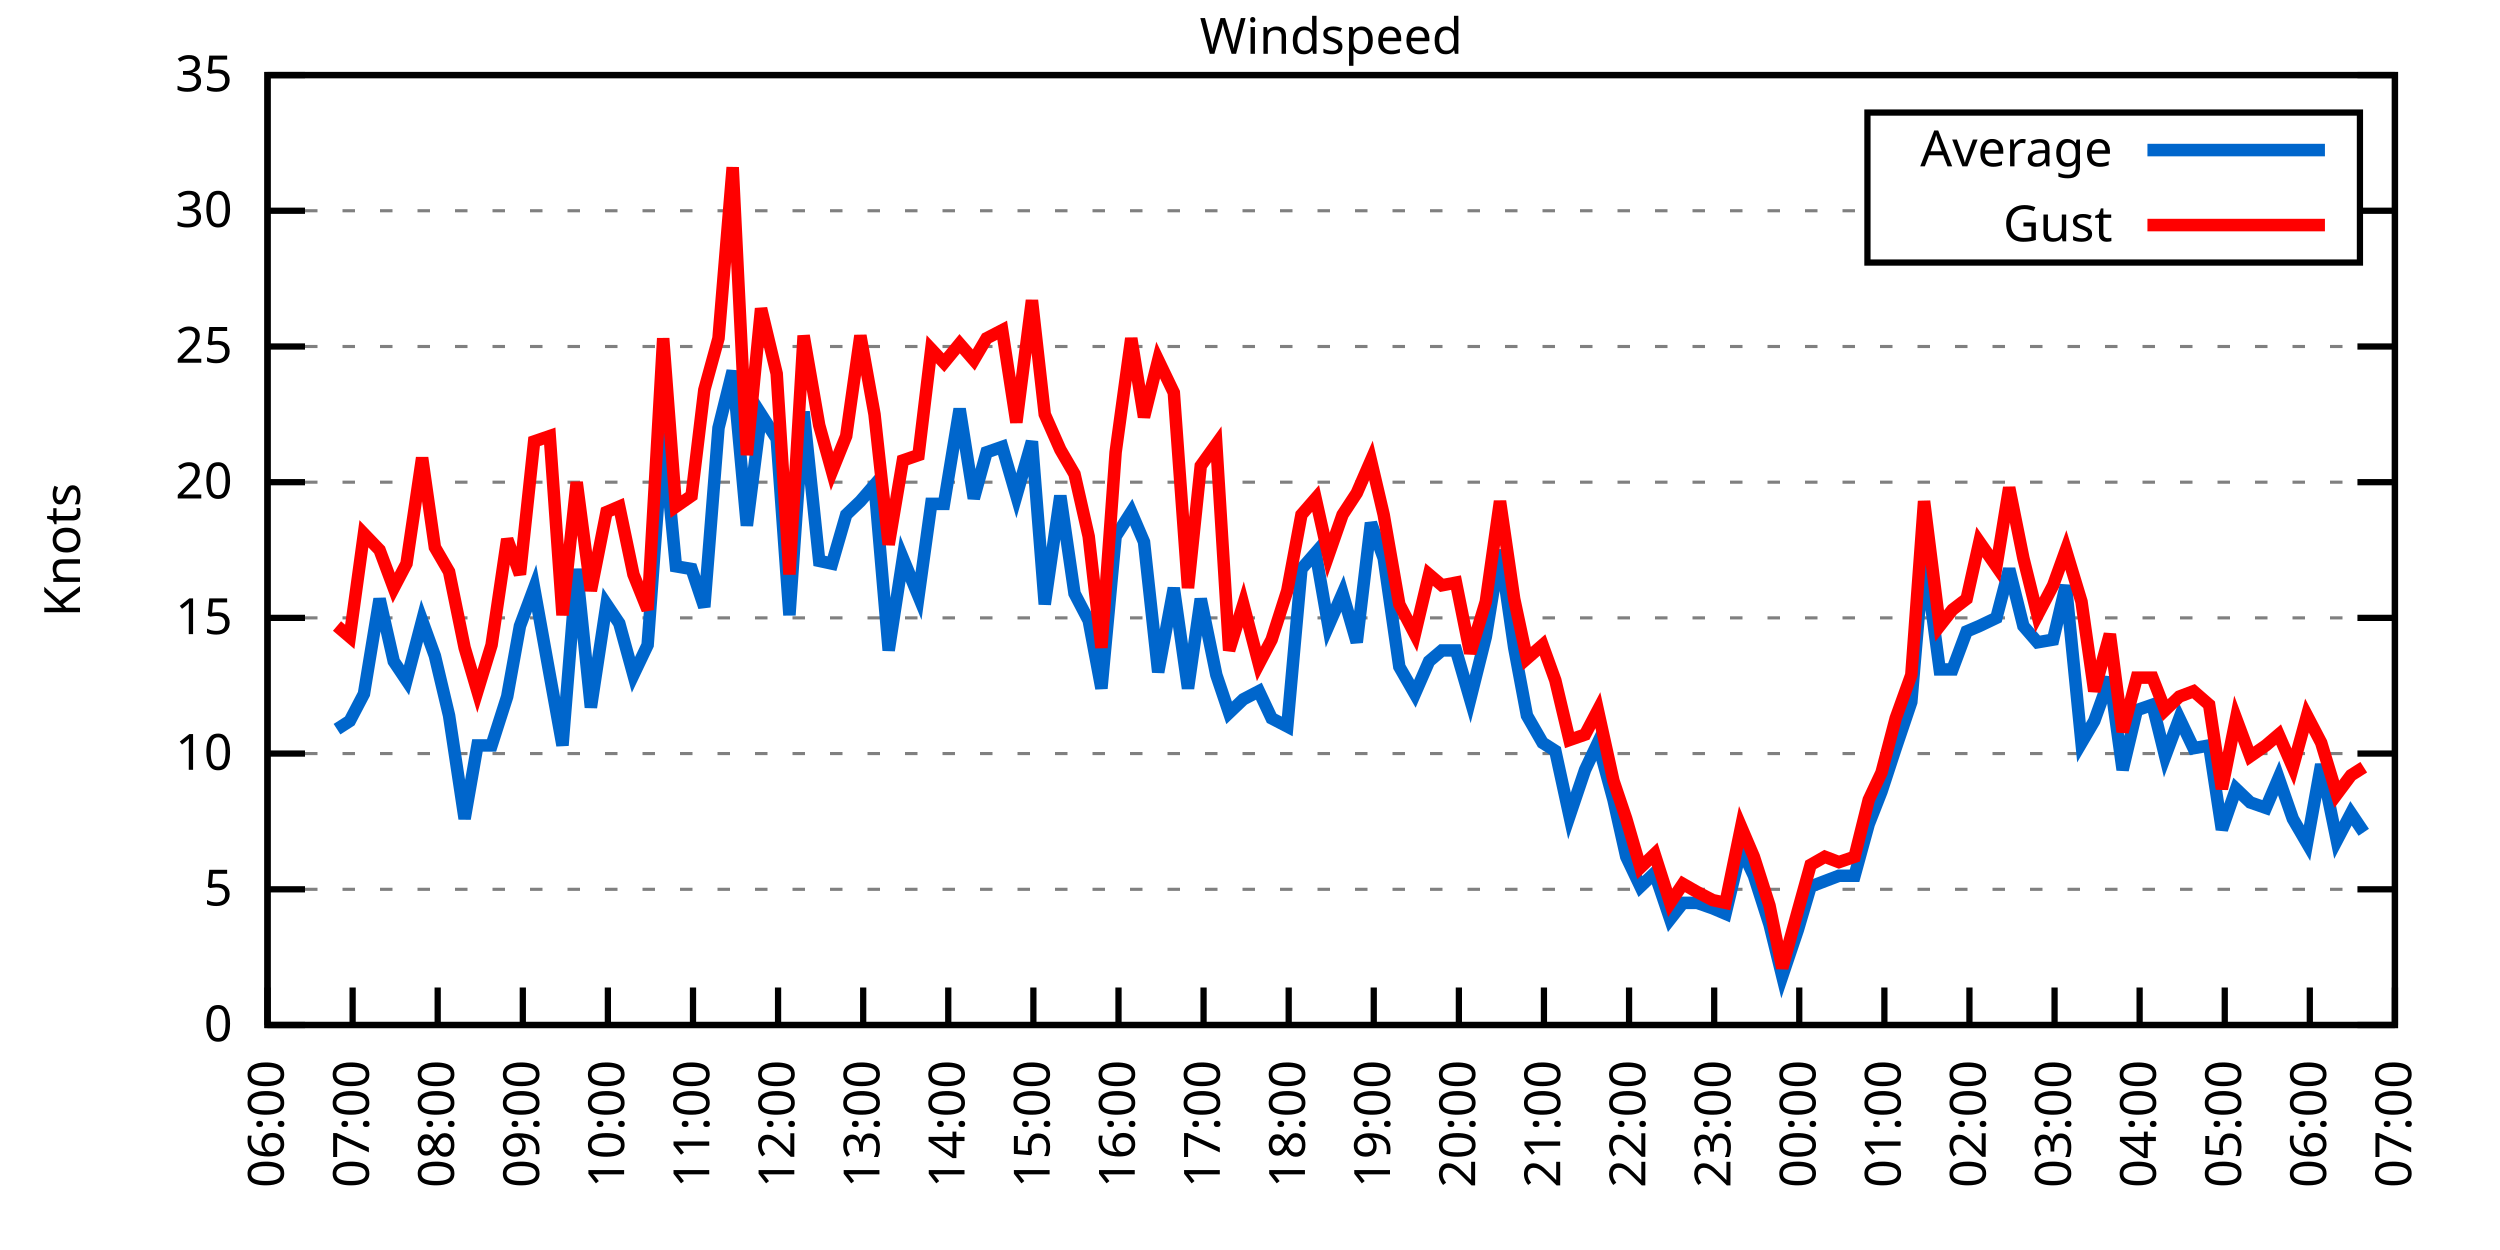
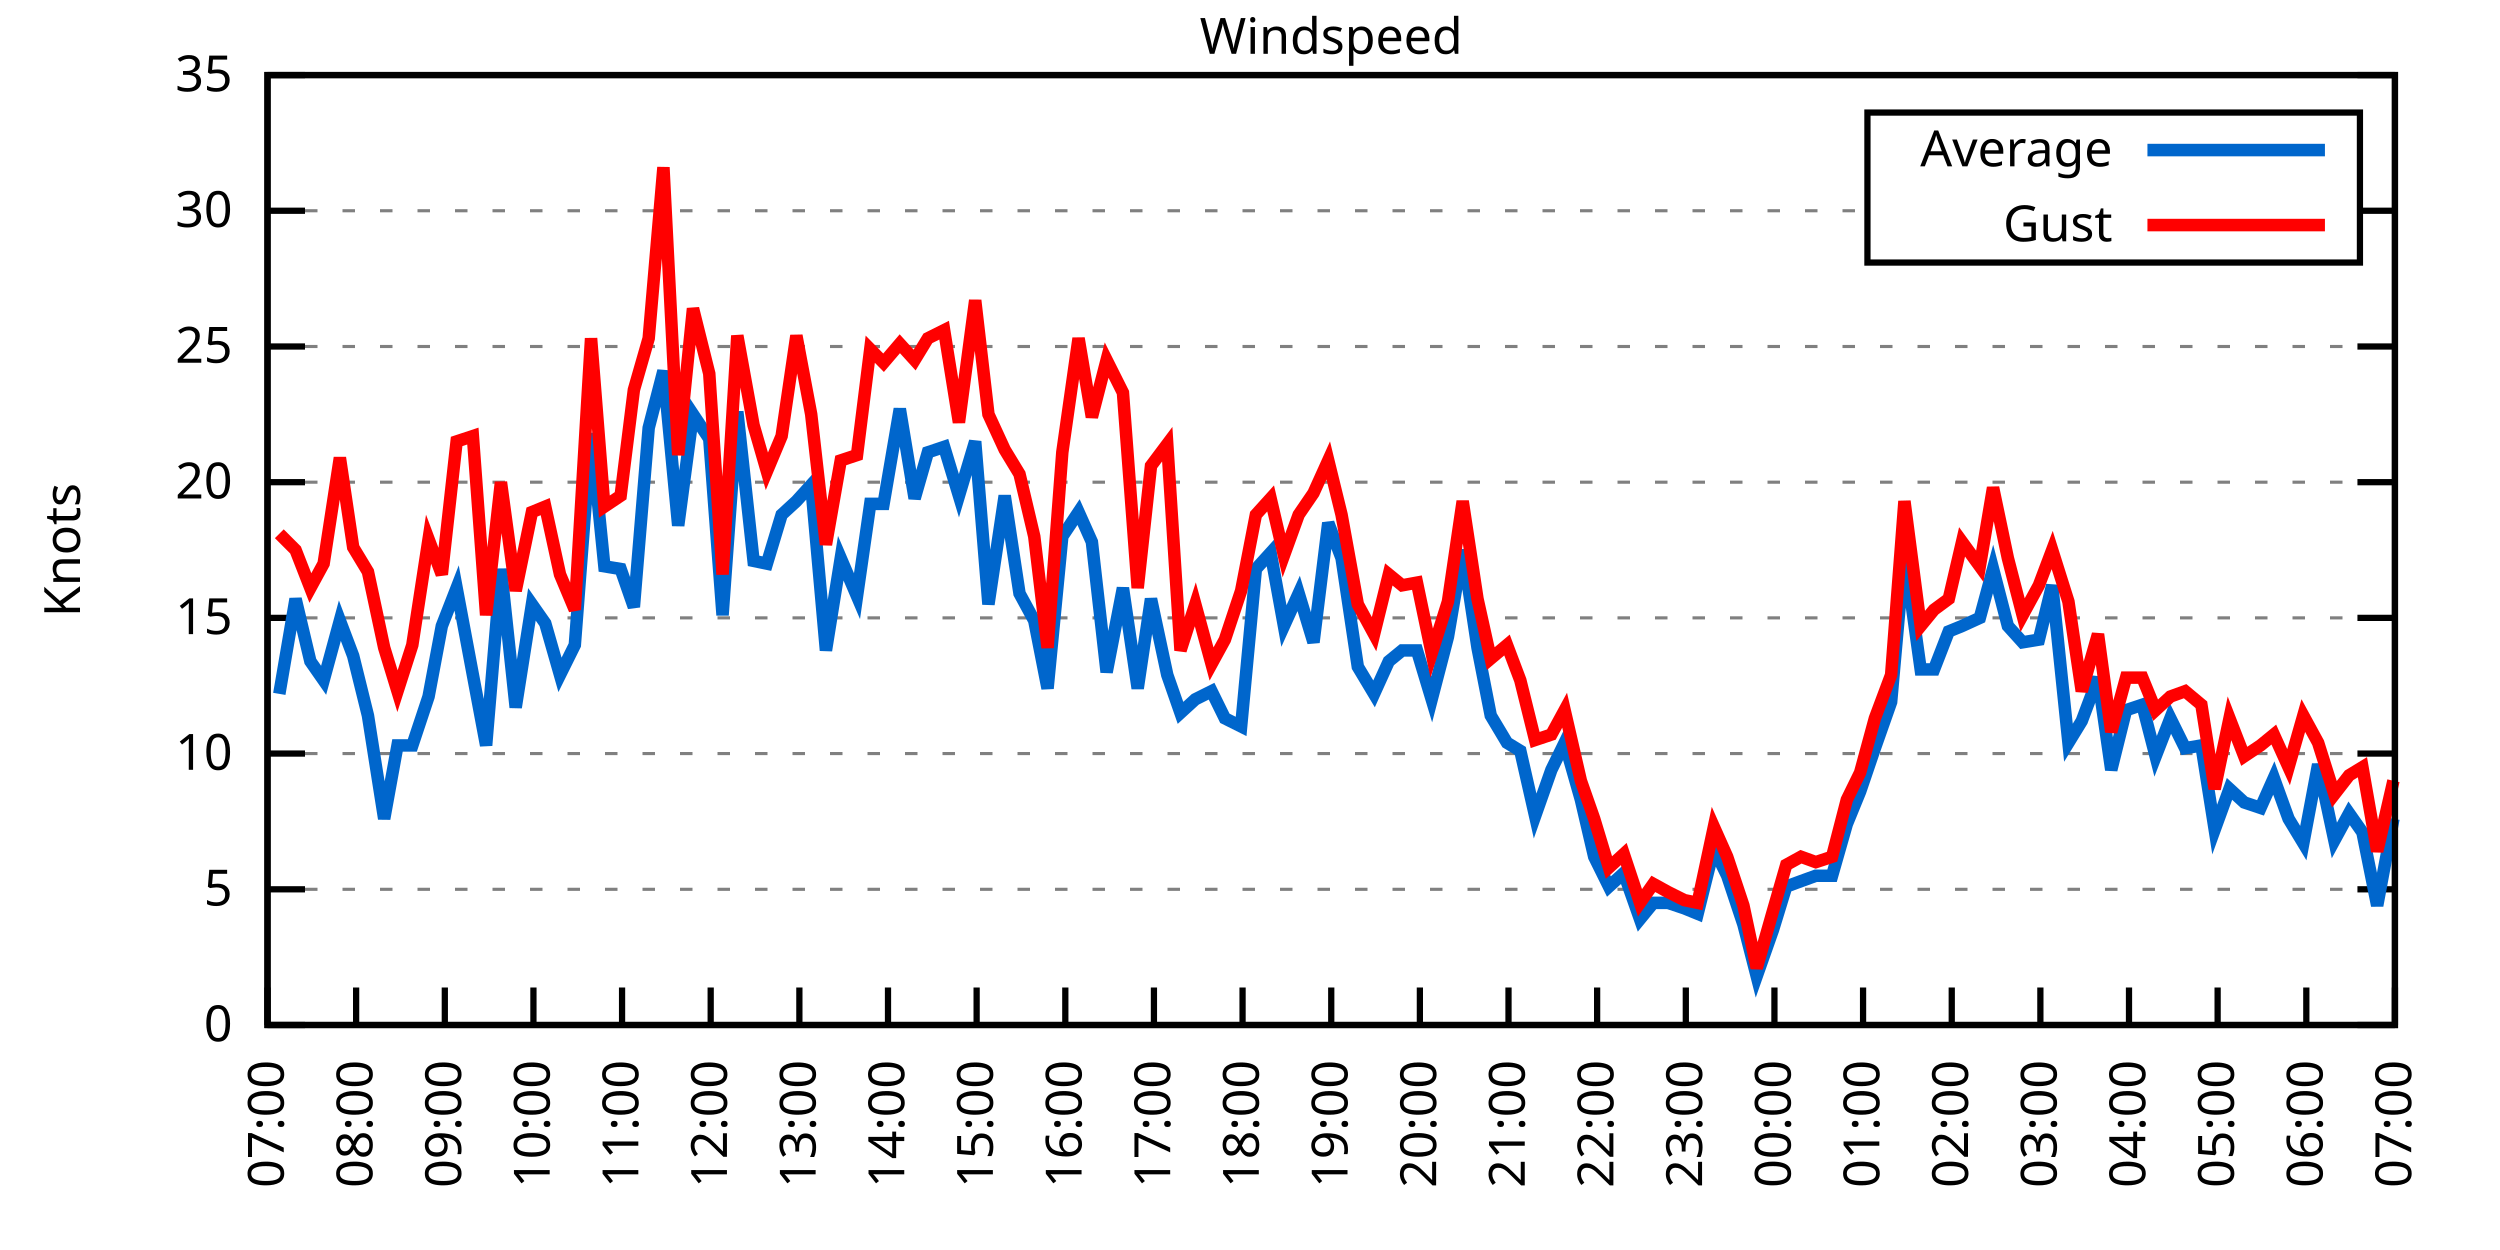
<svg xmlns="http://www.w3.org/2000/svg" xmlns:xlink="http://www.w3.org/1999/xlink" width="400" height="200" viewBox="0 0 400 200">
  <g id="gnuplot_canvas">
    <rect x="0" y="0" width="400" height="200" fill="none" />
    <defs>
      <circle id="gpDot" r="0.5" stroke-width="0.5" stroke="currentColor" />
      <path id="gpPt0" stroke-width="0.333" stroke="currentColor" d="M-1,0 h2 M0,-1 v2" />
      <path id="gpPt1" stroke-width="0.333" stroke="currentColor" d="M-1,-1 L1,1 M1,-1 L-1,1" />
      <path id="gpPt2" stroke-width="0.333" stroke="currentColor" d="M-1,0 L1,0 M0,-1 L0,1 M-1,-1 L1,1 M-1,1 L1,-1" />
      <rect id="gpPt3" stroke-width="0.333" stroke="currentColor" x="-1" y="-1" width="2" height="2" />
      <rect id="gpPt4" stroke-width="0.333" stroke="currentColor" fill="currentColor" x="-1" y="-1" width="2" height="2" />
      <circle id="gpPt5" stroke-width="0.333" stroke="currentColor" cx="0" cy="0" r="1" />
      <use xlink:href="#gpPt5" id="gpPt6" fill="currentColor" stroke="none" />
      <path id="gpPt7" stroke-width="0.333" stroke="currentColor" d="M0,-1.33 L-1.33,0.67 L1.33,0.67 z" />
      <use xlink:href="#gpPt7" id="gpPt8" fill="currentColor" stroke="none" />
      <use xlink:href="#gpPt7" id="gpPt9" stroke="currentColor" transform="rotate(180)" />
      <use xlink:href="#gpPt9" id="gpPt10" fill="currentColor" stroke="none" />
      <use xlink:href="#gpPt3" id="gpPt11" stroke="currentColor" transform="rotate(45)" />
      <use xlink:href="#gpPt11" id="gpPt12" fill="currentColor" stroke="none" />
      <path id="gpPt13" stroke-width="0.333" stroke="currentColor" d="M0,1.330 L1.265,0.411 L0.782,-1.067 L-0.782,-1.076 L-1.265,0.411 z" />
      <use xlink:href="#gpPt13" id="gpPt14" fill="currentColor" stroke="none" />
      <filter id="textbox" filterUnits="objectBoundingBox" x="0" y="0" height="1" width="1">
        <feFlood flood-color="white" flood-opacity="1" result="bgnd" />
        <feComposite in="SourceGraphic" in2="bgnd" operator="atop" />
      </filter>
      <filter id="greybox" filterUnits="objectBoundingBox" x="0" y="0" height="1" width="1">
        <feFlood flood-color="lightgrey" flood-opacity="1" result="grey" />
        <feComposite in="SourceGraphic" in2="grey" operator="atop" />
      </filter>
    </defs>
    <g fill="none" color="white" stroke="currentColor" stroke-width="1.00" stroke-linecap="butt" stroke-linejoin="miter">
</g>
    <g fill="none" color="black" stroke="currentColor" stroke-width="1.00" stroke-linecap="butt" stroke-linejoin="miter">
      <g stroke="none" shape-rendering="crispEdges">
        <polygon fill="rgb(255, 255, 255)" points="42.80,164.00 383.18,164.00 383.18,12.02 42.80,12.02 " />
      </g>
    </g>
    <g fill="none" color="black" stroke="currentColor" stroke-width="1.00" stroke-linecap="butt" stroke-linejoin="miter">
</g>
    <g fill="none" color="black" stroke="black" stroke-width="0.50" stroke-linecap="butt" stroke-linejoin="miter">
</g>
    <g fill="none" color="gray" stroke="currentColor" stroke-width="0.50" stroke-linecap="butt" stroke-linejoin="miter">
      <path stroke="gray" stroke-dasharray="2,4" class="gridline" d="M42.80,164.00 L383.19,164.00  " />
    </g>
    <g fill="none" color="gray" stroke="gray" stroke-width="1.00" stroke-linecap="butt" stroke-linejoin="miter">
</g>
    <g fill="none" color="black" stroke="currentColor" stroke-width="1.00" stroke-linecap="butt" stroke-linejoin="miter">
      <path stroke="black" d="M42.80,164.00 L48.80,164.00 M383.19,164.00 L377.19,164.00  " />
      <g transform="translate(37.20,166.60)" stroke="none" fill="black" font-family="Sans" font-size="8.00" text-anchor="end">
        <text>
          <tspan font-family="Sans"> 0</tspan>
        </text>
      </g>
    </g>
    <g fill="none" color="black" stroke="currentColor" stroke-width="1.00" stroke-linecap="butt" stroke-linejoin="miter">
</g>
    <g fill="none" color="black" stroke="black" stroke-width="0.50" stroke-linecap="butt" stroke-linejoin="miter">
</g>
    <g fill="none" color="gray" stroke="currentColor" stroke-width="0.50" stroke-linecap="butt" stroke-linejoin="miter">
      <path stroke="gray" stroke-dasharray="2,4" class="gridline" d="M42.80,142.29 L383.19,142.29  " />
    </g>
    <g fill="none" color="gray" stroke="gray" stroke-width="1.00" stroke-linecap="butt" stroke-linejoin="miter">
</g>
    <g fill="none" color="black" stroke="currentColor" stroke-width="1.00" stroke-linecap="butt" stroke-linejoin="miter">
      <path stroke="black" d="M42.80,142.29 L48.80,142.29 M383.19,142.29 L377.19,142.29  " />
      <g transform="translate(37.20,144.89)" stroke="none" fill="black" font-family="Sans" font-size="8.00" text-anchor="end">
        <text>
          <tspan font-family="Sans"> 5</tspan>
        </text>
      </g>
    </g>
    <g fill="none" color="black" stroke="currentColor" stroke-width="1.00" stroke-linecap="butt" stroke-linejoin="miter">
</g>
    <g fill="none" color="black" stroke="black" stroke-width="0.50" stroke-linecap="butt" stroke-linejoin="miter">
</g>
    <g fill="none" color="gray" stroke="currentColor" stroke-width="0.50" stroke-linecap="butt" stroke-linejoin="miter">
      <path stroke="gray" stroke-dasharray="2,4" class="gridline" d="M42.80,120.57 L383.19,120.57  " />
    </g>
    <g fill="none" color="gray" stroke="gray" stroke-width="1.00" stroke-linecap="butt" stroke-linejoin="miter">
</g>
    <g fill="none" color="black" stroke="currentColor" stroke-width="1.00" stroke-linecap="butt" stroke-linejoin="miter">
      <path stroke="black" d="M42.80,120.57 L48.80,120.57 M383.19,120.57 L377.19,120.57  " />
      <g transform="translate(37.20,123.17)" stroke="none" fill="black" font-family="Sans" font-size="8.00" text-anchor="end">
        <text>
          <tspan font-family="Sans"> 10</tspan>
        </text>
      </g>
    </g>
    <g fill="none" color="black" stroke="currentColor" stroke-width="1.00" stroke-linecap="butt" stroke-linejoin="miter">
</g>
    <g fill="none" color="black" stroke="black" stroke-width="0.50" stroke-linecap="butt" stroke-linejoin="miter">
</g>
    <g fill="none" color="gray" stroke="currentColor" stroke-width="0.50" stroke-linecap="butt" stroke-linejoin="miter">
      <path stroke="gray" stroke-dasharray="2,4" class="gridline" d="M42.80,98.86 L383.19,98.86  " />
    </g>
    <g fill="none" color="gray" stroke="gray" stroke-width="1.00" stroke-linecap="butt" stroke-linejoin="miter">
</g>
    <g fill="none" color="black" stroke="currentColor" stroke-width="1.00" stroke-linecap="butt" stroke-linejoin="miter">
      <path stroke="black" d="M42.80,98.86 L48.80,98.86 M383.19,98.86 L377.19,98.86  " />
      <g transform="translate(37.20,101.46)" stroke="none" fill="black" font-family="Sans" font-size="8.00" text-anchor="end">
        <text>
          <tspan font-family="Sans"> 15</tspan>
        </text>
      </g>
    </g>
    <g fill="none" color="black" stroke="currentColor" stroke-width="1.00" stroke-linecap="butt" stroke-linejoin="miter">
</g>
    <g fill="none" color="black" stroke="black" stroke-width="0.50" stroke-linecap="butt" stroke-linejoin="miter">
</g>
    <g fill="none" color="gray" stroke="currentColor" stroke-width="0.50" stroke-linecap="butt" stroke-linejoin="miter">
      <path stroke="gray" stroke-dasharray="2,4" class="gridline" d="M42.80,77.15 L383.19,77.15  " />
    </g>
    <g fill="none" color="gray" stroke="gray" stroke-width="1.00" stroke-linecap="butt" stroke-linejoin="miter">
</g>
    <g fill="none" color="black" stroke="currentColor" stroke-width="1.00" stroke-linecap="butt" stroke-linejoin="miter">
      <path stroke="black" d="M42.80,77.15 L48.80,77.15 M383.19,77.15 L377.19,77.15  " />
      <g transform="translate(37.20,79.75)" stroke="none" fill="black" font-family="Sans" font-size="8.00" text-anchor="end">
        <text>
          <tspan font-family="Sans"> 20</tspan>
        </text>
      </g>
    </g>
    <g fill="none" color="black" stroke="currentColor" stroke-width="1.00" stroke-linecap="butt" stroke-linejoin="miter">
</g>
    <g fill="none" color="black" stroke="black" stroke-width="0.50" stroke-linecap="butt" stroke-linejoin="miter">
</g>
    <g fill="none" color="gray" stroke="currentColor" stroke-width="0.50" stroke-linecap="butt" stroke-linejoin="miter">
      <path stroke="gray" stroke-dasharray="2,4" class="gridline" d="M42.80,55.44 L383.19,55.44  " />
    </g>
    <g fill="none" color="gray" stroke="gray" stroke-width="1.00" stroke-linecap="butt" stroke-linejoin="miter">
</g>
    <g fill="none" color="black" stroke="currentColor" stroke-width="1.00" stroke-linecap="butt" stroke-linejoin="miter">
      <path stroke="black" d="M42.80,55.44 L48.80,55.44 M383.19,55.44 L377.19,55.44  " />
      <g transform="translate(37.20,58.04)" stroke="none" fill="black" font-family="Sans" font-size="8.00" text-anchor="end">
        <text>
          <tspan font-family="Sans"> 25</tspan>
        </text>
      </g>
    </g>
    <g fill="none" color="black" stroke="currentColor" stroke-width="1.00" stroke-linecap="butt" stroke-linejoin="miter">
</g>
    <g fill="none" color="black" stroke="black" stroke-width="0.50" stroke-linecap="butt" stroke-linejoin="miter">
</g>
    <g fill="none" color="gray" stroke="currentColor" stroke-width="0.50" stroke-linecap="butt" stroke-linejoin="miter">
      <path stroke="gray" stroke-dasharray="2,4" class="gridline" d="M42.80,33.72 L298.79,33.72 M377.59,33.72 L383.19,33.72  " />
    </g>
    <g fill="none" color="gray" stroke="gray" stroke-width="1.00" stroke-linecap="butt" stroke-linejoin="miter">
</g>
    <g fill="none" color="black" stroke="currentColor" stroke-width="1.00" stroke-linecap="butt" stroke-linejoin="miter">
      <path stroke="black" d="M42.80,33.72 L48.80,33.72 M383.19,33.72 L377.19,33.72  " />
      <g transform="translate(37.20,36.32)" stroke="none" fill="black" font-family="Sans" font-size="8.00" text-anchor="end">
        <text>
          <tspan font-family="Sans"> 30</tspan>
        </text>
      </g>
    </g>
    <g fill="none" color="black" stroke="currentColor" stroke-width="1.00" stroke-linecap="butt" stroke-linejoin="miter">
</g>
    <g fill="none" color="black" stroke="black" stroke-width="0.50" stroke-linecap="butt" stroke-linejoin="miter">
</g>
    <g fill="none" color="gray" stroke="currentColor" stroke-width="0.50" stroke-linecap="butt" stroke-linejoin="miter">
      <path stroke="gray" stroke-dasharray="2,4" class="gridline" d="M42.80,12.01 L383.19,12.01  " />
    </g>
    <g fill="none" color="gray" stroke="gray" stroke-width="1.00" stroke-linecap="butt" stroke-linejoin="miter">
</g>
    <g fill="none" color="black" stroke="currentColor" stroke-width="1.00" stroke-linecap="butt" stroke-linejoin="miter">
      <path stroke="black" d="M42.80,12.01 L48.80,12.01 M383.19,12.01 L377.19,12.01  " />
      <g transform="translate(37.20,14.61)" stroke="none" fill="black" font-family="Sans" font-size="8.00" text-anchor="end">
        <text>
          <tspan font-family="Sans"> 35</tspan>
        </text>
      </g>
    </g>
    <g fill="none" color="black" stroke="currentColor" stroke-width="1.00" stroke-linecap="butt" stroke-linejoin="miter">
      <path stroke="black" d="M42.80,164.00 L42.80,158.00  " />
      <g transform="translate(45.40,169.60) rotate(270.00)" stroke="none" fill="black" font-family="Sans" font-size="8.00" text-anchor="end">
        <text>
-           <tspan font-family="Sans">06:00</tspan>
-         </text>
-       </g>
-     </g>
-     <g fill="none" color="black" stroke="currentColor" stroke-width="1.00" stroke-linecap="butt" stroke-linejoin="miter">
-       <path stroke="black" d="M56.42,164.00 L56.42,158.00  " />
-       <g transform="translate(59.02,169.60) rotate(270.00)" stroke="none" fill="black" font-family="Sans" font-size="8.00" text-anchor="end">
-         <text>
          <tspan font-family="Sans">07:00</tspan>
        </text>
      </g>
    </g>
    <g fill="none" color="black" stroke="currentColor" stroke-width="1.00" stroke-linecap="butt" stroke-linejoin="miter">
-       <path stroke="black" d="M70.03,164.00 L70.03,158.00  " />
-       <g transform="translate(72.63,169.60) rotate(270.00)" stroke="none" fill="black" font-family="Sans" font-size="8.00" text-anchor="end">
+       <path stroke="black" d="M56.98,164.00 L56.98,158.00  " />
+       <g transform="translate(59.58,169.60) rotate(270.00)" stroke="none" fill="black" font-family="Sans" font-size="8.00" text-anchor="end">
        <text>
          <tspan font-family="Sans">08:00</tspan>
        </text>
      </g>
    </g>
    <g fill="none" color="black" stroke="currentColor" stroke-width="1.00" stroke-linecap="butt" stroke-linejoin="miter">
-       <path stroke="black" d="M83.65,164.00 L83.65,158.00  " />
-       <g transform="translate(86.25,169.60) rotate(270.00)" stroke="none" fill="black" font-family="Sans" font-size="8.00" text-anchor="end">
+       <path stroke="black" d="M71.17,164.00 L71.17,158.00  " />
+       <g transform="translate(73.77,169.60) rotate(270.00)" stroke="none" fill="black" font-family="Sans" font-size="8.00" text-anchor="end">
        <text>
          <tspan font-family="Sans">09:00</tspan>
        </text>
      </g>
    </g>
    <g fill="none" color="black" stroke="currentColor" stroke-width="1.00" stroke-linecap="butt" stroke-linejoin="miter">
-       <path stroke="black" d="M97.26,164.00 L97.26,158.00  " />
-       <g transform="translate(99.86,169.60) rotate(270.00)" stroke="none" fill="black" font-family="Sans" font-size="8.00" text-anchor="end">
+       <path stroke="black" d="M85.35,164.00 L85.35,158.00  " />
+       <g transform="translate(87.95,169.60) rotate(270.00)" stroke="none" fill="black" font-family="Sans" font-size="8.00" text-anchor="end">
        <text>
          <tspan font-family="Sans">10:00</tspan>
        </text>
      </g>
    </g>
    <g fill="none" color="black" stroke="currentColor" stroke-width="1.00" stroke-linecap="butt" stroke-linejoin="miter">
-       <path stroke="black" d="M110.88,164.00 L110.88,158.00  " />
-       <g transform="translate(113.48,169.60) rotate(270.00)" stroke="none" fill="black" font-family="Sans" font-size="8.00" text-anchor="end">
+       <path stroke="black" d="M99.53,164.00 L99.53,158.00  " />
+       <g transform="translate(102.13,169.60) rotate(270.00)" stroke="none" fill="black" font-family="Sans" font-size="8.00" text-anchor="end">
        <text>
          <tspan font-family="Sans">11:00</tspan>
        </text>
      </g>
    </g>
    <g fill="none" color="black" stroke="currentColor" stroke-width="1.00" stroke-linecap="butt" stroke-linejoin="miter">
-       <path stroke="black" d="M124.49,164.00 L124.49,158.00  " />
-       <g transform="translate(127.09,169.60) rotate(270.00)" stroke="none" fill="black" font-family="Sans" font-size="8.00" text-anchor="end">
+       <path stroke="black" d="M113.71,164.00 L113.71,158.00  " />
+       <g transform="translate(116.31,169.60) rotate(270.00)" stroke="none" fill="black" font-family="Sans" font-size="8.00" text-anchor="end">
        <text>
          <tspan font-family="Sans">12:00</tspan>
        </text>
      </g>
    </g>
    <g fill="none" color="black" stroke="currentColor" stroke-width="1.00" stroke-linecap="butt" stroke-linejoin="miter">
-       <path stroke="black" d="M138.11,164.00 L138.11,158.00  " />
-       <g transform="translate(140.71,169.60) rotate(270.00)" stroke="none" fill="black" font-family="Sans" font-size="8.00" text-anchor="end">
+       <path stroke="black" d="M127.90,164.00 L127.90,158.00  " />
+       <g transform="translate(130.50,169.60) rotate(270.00)" stroke="none" fill="black" font-family="Sans" font-size="8.00" text-anchor="end">
        <text>
          <tspan font-family="Sans">13:00</tspan>
        </text>
      </g>
    </g>
    <g fill="none" color="black" stroke="currentColor" stroke-width="1.00" stroke-linecap="butt" stroke-linejoin="miter">
-       <path stroke="black" d="M151.72,164.00 L151.72,158.00  " />
-       <g transform="translate(154.32,169.60) rotate(270.00)" stroke="none" fill="black" font-family="Sans" font-size="8.00" text-anchor="end">
+       <path stroke="black" d="M142.08,164.00 L142.08,158.00  " />
+       <g transform="translate(144.68,169.60) rotate(270.00)" stroke="none" fill="black" font-family="Sans" font-size="8.00" text-anchor="end">
        <text>
          <tspan font-family="Sans">14:00</tspan>
        </text>
      </g>
    </g>
    <g fill="none" color="black" stroke="currentColor" stroke-width="1.00" stroke-linecap="butt" stroke-linejoin="miter">
-       <path stroke="black" d="M165.34,164.00 L165.34,158.00  " />
-       <g transform="translate(167.94,169.60) rotate(270.00)" stroke="none" fill="black" font-family="Sans" font-size="8.00" text-anchor="end">
+       <path stroke="black" d="M156.26,164.00 L156.26,158.00  " />
+       <g transform="translate(158.86,169.60) rotate(270.00)" stroke="none" fill="black" font-family="Sans" font-size="8.00" text-anchor="end">
        <text>
          <tspan font-family="Sans">15:00</tspan>
        </text>
      </g>
    </g>
    <g fill="none" color="black" stroke="currentColor" stroke-width="1.00" stroke-linecap="butt" stroke-linejoin="miter">
-       <path stroke="black" d="M178.96,164.00 L178.96,158.00  " />
-       <g transform="translate(181.56,169.60) rotate(270.00)" stroke="none" fill="black" font-family="Sans" font-size="8.00" text-anchor="end">
+       <path stroke="black" d="M170.45,164.00 L170.45,158.00  " />
+       <g transform="translate(173.05,169.60) rotate(270.00)" stroke="none" fill="black" font-family="Sans" font-size="8.00" text-anchor="end">
        <text>
          <tspan font-family="Sans">16:00</tspan>
        </text>
      </g>
    </g>
    <g fill="none" color="black" stroke="currentColor" stroke-width="1.00" stroke-linecap="butt" stroke-linejoin="miter">
-       <path stroke="black" d="M192.57,164.00 L192.57,158.00  " />
-       <g transform="translate(195.17,169.60) rotate(270.00)" stroke="none" fill="black" font-family="Sans" font-size="8.00" text-anchor="end">
+       <path stroke="black" d="M184.63,164.00 L184.63,158.00  " />
+       <g transform="translate(187.23,169.60) rotate(270.00)" stroke="none" fill="black" font-family="Sans" font-size="8.00" text-anchor="end">
        <text>
          <tspan font-family="Sans">17:00</tspan>
        </text>
      </g>
    </g>
    <g fill="none" color="black" stroke="currentColor" stroke-width="1.00" stroke-linecap="butt" stroke-linejoin="miter">
-       <path stroke="black" d="M206.19,164.00 L206.19,158.00  " />
-       <g transform="translate(208.79,169.60) rotate(270.00)" stroke="none" fill="black" font-family="Sans" font-size="8.00" text-anchor="end">
+       <path stroke="black" d="M198.81,164.00 L198.81,158.00  " />
+       <g transform="translate(201.41,169.60) rotate(270.00)" stroke="none" fill="black" font-family="Sans" font-size="8.00" text-anchor="end">
        <text>
          <tspan font-family="Sans">18:00</tspan>
        </text>
      </g>
    </g>
    <g fill="none" color="black" stroke="currentColor" stroke-width="1.00" stroke-linecap="butt" stroke-linejoin="miter">
-       <path stroke="black" d="M219.80,164.00 L219.80,158.00  " />
-       <g transform="translate(222.40,169.60) rotate(270.00)" stroke="none" fill="black" font-family="Sans" font-size="8.00" text-anchor="end">
+       <path stroke="black" d="M213.00,164.00 L213.00,158.00  " />
+       <g transform="translate(215.60,169.60) rotate(270.00)" stroke="none" fill="black" font-family="Sans" font-size="8.00" text-anchor="end">
        <text>
          <tspan font-family="Sans">19:00</tspan>
        </text>
      </g>
    </g>
    <g fill="none" color="black" stroke="currentColor" stroke-width="1.00" stroke-linecap="butt" stroke-linejoin="miter">
-       <path stroke="black" d="M233.42,164.00 L233.42,158.00  " />
-       <g transform="translate(236.02,169.60) rotate(270.00)" stroke="none" fill="black" font-family="Sans" font-size="8.00" text-anchor="end">
+       <path stroke="black" d="M227.18,164.00 L227.18,158.00  " />
+       <g transform="translate(229.78,169.60) rotate(270.00)" stroke="none" fill="black" font-family="Sans" font-size="8.00" text-anchor="end">
        <text>
          <tspan font-family="Sans">20:00</tspan>
        </text>
      </g>
    </g>
    <g fill="none" color="black" stroke="currentColor" stroke-width="1.00" stroke-linecap="butt" stroke-linejoin="miter">
-       <path stroke="black" d="M247.03,164.00 L247.03,158.00  " />
-       <g transform="translate(249.63,169.60) rotate(270.00)" stroke="none" fill="black" font-family="Sans" font-size="8.00" text-anchor="end">
+       <path stroke="black" d="M241.36,164.00 L241.36,158.00  " />
+       <g transform="translate(243.96,169.60) rotate(270.00)" stroke="none" fill="black" font-family="Sans" font-size="8.00" text-anchor="end">
        <text>
          <tspan font-family="Sans">21:00</tspan>
        </text>
      </g>
    </g>
    <g fill="none" color="black" stroke="currentColor" stroke-width="1.00" stroke-linecap="butt" stroke-linejoin="miter">
-       <path stroke="black" d="M260.65,164.00 L260.65,158.00  " />
-       <g transform="translate(263.25,169.60) rotate(270.00)" stroke="none" fill="black" font-family="Sans" font-size="8.00" text-anchor="end">
+       <path stroke="black" d="M255.54,164.00 L255.54,158.00  " />
+       <g transform="translate(258.14,169.60) rotate(270.00)" stroke="none" fill="black" font-family="Sans" font-size="8.00" text-anchor="end">
        <text>
          <tspan font-family="Sans">22:00</tspan>
        </text>
      </g>
    </g>
    <g fill="none" color="black" stroke="currentColor" stroke-width="1.00" stroke-linecap="butt" stroke-linejoin="miter">
-       <path stroke="black" d="M274.27,164.00 L274.27,158.00  " />
-       <g transform="translate(276.87,169.60) rotate(270.00)" stroke="none" fill="black" font-family="Sans" font-size="8.00" text-anchor="end">
+       <path stroke="black" d="M269.73,164.00 L269.73,158.00  " />
+       <g transform="translate(272.33,169.60) rotate(270.00)" stroke="none" fill="black" font-family="Sans" font-size="8.00" text-anchor="end">
        <text>
          <tspan font-family="Sans">23:00</tspan>
        </text>
      </g>
    </g>
    <g fill="none" color="black" stroke="currentColor" stroke-width="1.00" stroke-linecap="butt" stroke-linejoin="miter">
-       <path stroke="black" d="M287.88,164.00 L287.88,158.00  " />
-       <g transform="translate(290.48,169.60) rotate(270.00)" stroke="none" fill="black" font-family="Sans" font-size="8.00" text-anchor="end">
+       <path stroke="black" d="M283.91,164.00 L283.91,158.00  " />
+       <g transform="translate(286.51,169.60) rotate(270.00)" stroke="none" fill="black" font-family="Sans" font-size="8.00" text-anchor="end">
        <text>
          <tspan font-family="Sans">00:00</tspan>
        </text>
      </g>
    </g>
    <g fill="none" color="black" stroke="currentColor" stroke-width="1.00" stroke-linecap="butt" stroke-linejoin="miter">
-       <path stroke="black" d="M301.50,164.00 L301.50,158.00  " />
-       <g transform="translate(304.10,169.60) rotate(270.00)" stroke="none" fill="black" font-family="Sans" font-size="8.00" text-anchor="end">
+       <path stroke="black" d="M298.09,164.00 L298.09,158.00  " />
+       <g transform="translate(300.69,169.60) rotate(270.00)" stroke="none" fill="black" font-family="Sans" font-size="8.00" text-anchor="end">
        <text>
          <tspan font-family="Sans">01:00</tspan>
        </text>
      </g>
    </g>
    <g fill="none" color="black" stroke="currentColor" stroke-width="1.00" stroke-linecap="butt" stroke-linejoin="miter">
-       <path stroke="black" d="M315.11,164.00 L315.11,158.00  " />
-       <g transform="translate(317.71,169.60) rotate(270.00)" stroke="none" fill="black" font-family="Sans" font-size="8.00" text-anchor="end">
+       <path stroke="black" d="M312.28,164.00 L312.28,158.00  " />
+       <g transform="translate(314.88,169.60) rotate(270.00)" stroke="none" fill="black" font-family="Sans" font-size="8.00" text-anchor="end">
        <text>
          <tspan font-family="Sans">02:00</tspan>
        </text>
      </g>
    </g>
    <g fill="none" color="black" stroke="currentColor" stroke-width="1.00" stroke-linecap="butt" stroke-linejoin="miter">
-       <path stroke="black" d="M328.73,164.00 L328.73,158.00  " />
-       <g transform="translate(331.33,169.60) rotate(270.00)" stroke="none" fill="black" font-family="Sans" font-size="8.00" text-anchor="end">
+       <path stroke="black" d="M326.46,164.00 L326.46,158.00  " />
+       <g transform="translate(329.06,169.60) rotate(270.00)" stroke="none" fill="black" font-family="Sans" font-size="8.00" text-anchor="end">
        <text>
          <tspan font-family="Sans">03:00</tspan>
        </text>
      </g>
    </g>
    <g fill="none" color="black" stroke="currentColor" stroke-width="1.00" stroke-linecap="butt" stroke-linejoin="miter">
-       <path stroke="black" d="M342.34,164.00 L342.34,158.00  " />
-       <g transform="translate(344.94,169.60) rotate(270.00)" stroke="none" fill="black" font-family="Sans" font-size="8.00" text-anchor="end">
+       <path stroke="black" d="M340.64,164.00 L340.64,158.00  " />
+       <g transform="translate(343.24,169.60) rotate(270.00)" stroke="none" fill="black" font-family="Sans" font-size="8.00" text-anchor="end">
        <text>
          <tspan font-family="Sans">04:00</tspan>
        </text>
      </g>
    </g>
    <g fill="none" color="black" stroke="currentColor" stroke-width="1.00" stroke-linecap="butt" stroke-linejoin="miter">
-       <path stroke="black" d="M355.96,164.00 L355.96,158.00  " />
-       <g transform="translate(358.56,169.60) rotate(270.00)" stroke="none" fill="black" font-family="Sans" font-size="8.00" text-anchor="end">
+       <path stroke="black" d="M354.82,164.00 L354.82,158.00  " />
+       <g transform="translate(357.42,169.60) rotate(270.00)" stroke="none" fill="black" font-family="Sans" font-size="8.00" text-anchor="end">
        <text>
          <tspan font-family="Sans">05:00</tspan>
        </text>
      </g>
    </g>
    <g fill="none" color="black" stroke="currentColor" stroke-width="1.00" stroke-linecap="butt" stroke-linejoin="miter">
-       <path stroke="black" d="M369.57,164.00 L369.57,158.00  " />
-       <g transform="translate(372.17,169.60) rotate(270.00)" stroke="none" fill="black" font-family="Sans" font-size="8.00" text-anchor="end">
+       <path stroke="black" d="M369.01,164.00 L369.01,158.00  " />
+       <g transform="translate(371.61,169.60) rotate(270.00)" stroke="none" fill="black" font-family="Sans" font-size="8.00" text-anchor="end">
        <text>
          <tspan font-family="Sans">06:00</tspan>
        </text>
      </g>
    </g>
    <g fill="none" color="black" stroke="currentColor" stroke-width="1.00" stroke-linecap="butt" stroke-linejoin="miter">
      <path stroke="black" d="M383.19,164.00 L383.19,158.00  " />
      <g transform="translate(385.79,169.60) rotate(270.00)" stroke="none" fill="black" font-family="Sans" font-size="8.00" text-anchor="end">
        <text>
          <tspan font-family="Sans">07:00</tspan>
        </text>
      </g>
    </g>
    <g fill="none" color="black" stroke="currentColor" stroke-width="1.00" stroke-linecap="butt" stroke-linejoin="miter">
</g>
    <g fill="none" color="black" stroke="currentColor" stroke-width="1.00" stroke-linecap="butt" stroke-linejoin="miter">
      <path stroke="black" d="M42.80,12.01 L42.80,164.00 L383.19,164.00 L383.19,12.01 L42.80,12.01 Z  " />
    </g>
    <g fill="none" color="black" stroke="currentColor" stroke-width="1.00" stroke-linecap="butt" stroke-linejoin="miter">
</g>
    <g fill="none" color="black" stroke="currentColor" stroke-width="1.00" stroke-linecap="butt" stroke-linejoin="miter">
      <path stroke="black" d="M298.79,42.01 L298.79,18.01 L377.59,18.01 L377.59,42.01 L298.79,42.01 Z  " />
    </g>
    <g id="Windspeed_plot_1">
      <g fill="none" color="white" stroke="black" stroke-width="2.00" stroke-linecap="butt" stroke-linejoin="miter">
</g>
      <g fill="none" color="black" stroke="currentColor" stroke-width="2.00" stroke-linecap="butt" stroke-linejoin="miter">
        <g transform="translate(337.99,26.61)" stroke="none" fill="black" font-family="Sans" font-size="8.00" text-anchor="end">
          <text>
            <tspan font-family="Sans">Average</tspan>
          </text>
        </g>
      </g>
      <g fill="none" color="black" stroke="currentColor" stroke-width="2.00" stroke-linecap="butt" stroke-linejoin="miter">
-         <path stroke="rgb(  0, 102, 204)" d="M343.59,24.01 L371.99,24.01 M53.92,116.67 L55.96,115.36 L58.23,111.02 L60.73,95.82 L63.00,105.81 L65.04,108.85   L67.54,99.30 L69.58,104.94 L71.85,114.49 L74.34,131.00 L76.39,119.27 L78.65,119.27 L81.15,111.45 L83.19,100.16   L85.46,94.08 L87.96,107.98 L90.00,119.27 L92.27,91.04 L94.54,113.19 L97.04,96.69 L99.08,99.73 L101.35,107.98   L103.62,103.20 L106.11,69.33 L108.15,90.61 L110.65,91.04 L112.69,97.12 L114.96,68.46 L117.23,59.34 L119.50,84.10   L121.77,66.29 L124.27,70.20 L126.31,98.43 L128.58,65.86 L131.07,89.74 L133.12,90.18 L135.39,82.36 L137.66,80.19   L139.92,77.58 L142.19,104.07 L144.46,89.31 L146.96,95.39 L149.00,80.62 L151.04,80.62 L153.54,65.42 L155.81,79.75   L157.85,72.37 L160.35,71.50 L162.62,79.32 L165.11,70.63 L167.16,96.69 L169.65,79.32 L171.92,94.95 L174.19,99.30   L176.23,110.15 L178.50,85.83 L181.00,81.93 L183.04,86.70 L185.31,107.55 L187.81,94.08 L190.08,110.15 L192.12,95.82   L194.61,107.98 L196.66,114.06 L198.93,111.89 L201.42,110.59 L203.46,114.93 L205.96,116.23 L208.23,91.04 L210.50,88.44   L212.54,100.16 L214.81,94.95 L217.08,102.77 L219.35,83.66 L221.39,89.31 L223.89,106.68 L226.38,111.02 L228.65,105.81   L230.70,104.07 L232.96,104.07 L235.23,111.89 L237.73,101.90 L240.00,88.00 L242.27,103.64 L244.31,114.49 L246.81,118.84   L248.85,120.14 L251.12,130.56 L253.61,123.18 L255.66,118.84 L258.15,127.96 L260.20,137.08 L262.47,141.85 L264.73,139.68   L267.23,147.06 L269.27,144.46 L271.54,144.46 L274.04,145.33 L276.08,146.20 L278.58,135.77 L280.62,140.12 L283.12,147.93   L285.16,156.18 L287.65,148.80 L289.70,141.85 L291.97,140.98 L294.23,140.12 L296.73,140.12 L299.00,131.86 L301.04,126.65   L303.31,119.71 L305.81,112.32 L307.85,88.44 L310.35,107.11 L312.39,107.11 L314.66,101.03 L316.70,100.16 L319.42,98.86   L321.47,91.04 L323.74,100.16 L326.00,102.77 L328.50,102.34 L330.54,93.65 L333.04,118.84 L335.08,115.36 L337.58,108.42   L339.62,123.18 L341.89,113.63 L344.39,112.76 L346.43,121.01 L348.70,114.93 L350.97,119.71 L353.46,119.27 L355.50,132.73   L357.77,126.22 L360.04,128.39 L362.54,129.26 L364.58,124.48 L366.85,131.00 L369.12,134.90 L371.39,122.31 L373.89,134.47   L376.16,130.13 L378.20,133.17  " />
+         <path stroke="rgb(  0, 102, 204)" d="M343.59,24.01 L371.99,24.01 M44.69,111.02 L47.29,95.82 L49.66,105.81 L51.78,108.85 L54.38,99.30 L56.51,104.94   L58.87,114.49 L61.47,131.00 L63.60,119.27 L65.97,119.27 L68.57,111.45 L70.69,100.16 L73.06,94.08 L75.66,107.98   L77.78,119.27 L80.15,91.04 L82.51,113.19 L85.11,96.69 L87.24,99.73 L89.60,107.98 L91.97,103.20 L94.57,69.33   L96.70,90.61 L99.30,91.04 L101.42,97.12 L103.79,68.46 L106.15,59.34 L108.51,84.10 L110.88,66.29 L113.48,70.20   L115.61,98.43 L117.97,65.86 L120.57,89.74 L122.70,90.18 L125.06,82.36 L127.42,80.19 L129.79,77.58 L132.15,104.07   L134.52,89.31 L137.12,95.39 L139.24,80.62 L141.37,80.62 L143.97,65.42 L146.34,79.75 L148.46,72.37 L151.06,71.50   L153.43,79.32 L156.03,70.63 L158.15,96.69 L160.75,79.32 L163.12,94.95 L165.48,99.30 L167.61,110.15 L169.97,85.83   L172.57,81.93 L174.70,86.70 L177.06,107.55 L179.67,94.08 L182.03,110.15 L184.16,95.82 L186.76,107.98 L188.88,114.06   L191.25,111.89 L193.85,110.59 L195.98,114.93 L198.58,116.23 L200.94,91.04 L203.30,88.44 L205.43,100.16 L207.79,94.95   L210.16,102.77 L212.52,83.66 L214.65,89.31 L217.25,106.68 L219.85,111.02 L222.21,105.81 L224.34,104.07 L226.71,104.07   L229.07,111.89 L231.67,101.90 L234.03,88.00 L236.40,103.64 L238.52,114.49 L241.12,118.84 L243.25,120.14 L245.62,130.56   L248.22,123.18 L250.34,118.84 L252.94,127.96 L255.07,137.08 L257.43,141.85 L259.80,139.68 L262.40,147.06 L264.53,144.46   L266.89,144.46 L269.49,145.33 L271.62,146.20 L274.22,135.77 L276.35,140.12 L278.95,147.93 L281.07,156.18 L283.67,148.80   L285.80,141.85 L288.16,140.98 L290.53,140.12 L293.13,140.12 L295.49,131.86 L297.62,126.65 L299.98,119.71 L302.58,112.32   L304.71,88.44 L307.31,107.11 L309.44,107.11 L311.80,101.03 L313.93,100.16 L316.77,98.86 L318.89,91.04 L321.26,100.16   L323.62,102.77 L326.22,102.34 L328.35,93.65 L330.95,118.84 L333.08,115.36 L335.68,108.42 L337.80,123.18 L340.17,113.63   L342.77,112.76 L344.90,121.01 L347.26,114.93 L349.62,119.71 L352.22,119.27 L354.35,132.73 L356.72,126.22 L359.08,128.39   L361.68,129.26 L363.81,124.48 L366.17,131.00 L368.53,134.90 L370.90,122.31 L373.50,134.47 L375.86,130.13 L377.99,133.17   L380.35,144.89 L382.95,131.00  " />
      </g>
    </g>
    <g id="Windspeed_plot_2">
      <g fill="none" color="black" stroke="currentColor" stroke-width="2.00" stroke-linecap="butt" stroke-linejoin="miter">
        <g transform="translate(337.99,38.61)" stroke="none" fill="black" font-family="Sans" font-size="8.00" text-anchor="end">
          <text>
            <tspan font-family="Sans">Gust</tspan>
          </text>
        </g>
      </g>
      <g fill="none" color="black" stroke="currentColor" stroke-width="2.00" stroke-linecap="butt" stroke-linejoin="miter">
-         <path stroke="rgb(255,   0,   0)" d="M343.59,36.01 L371.99,36.01 M53.92,100.16 L55.96,101.90 L58.23,85.40 L60.73,88.00 L63.00,94.08 L65.04,90.18   L67.54,73.24 L69.58,87.57 L71.85,91.48 L74.34,103.64 L76.39,110.59 L78.65,103.20 L81.15,86.27 L83.19,91.91   L85.46,70.63 L87.96,69.77 L90.00,98.43 L92.27,77.15 L94.54,94.52 L97.04,81.93 L99.08,81.06 L101.35,91.91   L103.62,97.56 L106.11,54.13 L108.15,81.06 L110.65,79.32 L112.69,62.38 L114.96,54.13 L117.23,26.77 L119.50,72.81   L121.77,49.36 L124.27,59.78 L126.31,91.91 L128.58,53.70 L131.07,68.03 L133.12,75.41 L135.39,69.77 L137.66,53.70   L139.92,66.29 L142.19,87.14 L144.46,73.67 L146.96,72.81 L149.00,55.87 L151.04,58.04 L153.54,55.00 L155.81,57.61   L157.85,54.13 L160.35,52.83 L162.62,67.59 L165.11,48.05 L167.16,66.29 L169.65,71.94 L171.92,75.85 L174.19,85.83   L176.23,103.64 L178.50,72.37 L181.00,54.13 L183.04,66.73 L185.31,57.61 L187.81,62.82 L190.08,94.08 L192.12,74.54   L194.61,71.07 L196.66,104.07 L198.93,96.69 L201.42,106.24 L203.46,102.34 L205.96,94.52 L208.23,82.36 L210.50,79.75   L212.54,88.87 L214.81,82.36 L217.08,78.89 L219.35,73.67 L221.39,82.36 L223.89,96.69 L226.38,101.47 L228.65,91.91   L230.70,93.65 L232.96,93.22 L235.23,104.51 L237.73,96.26 L240.00,80.19 L242.27,95.82 L244.31,105.38 L246.81,103.20   L248.85,108.85 L251.12,118.40 L253.61,117.53 L255.66,113.63 L258.15,124.92 L260.20,131.00 L262.47,138.81 L264.73,136.64   L267.23,144.46 L269.27,141.42 L271.54,142.72 L274.04,144.02 L276.08,144.46 L278.58,132.30 L280.62,137.08 L283.12,144.89   L285.16,154.88 L287.65,145.76 L289.70,138.38 L291.97,137.08 L294.23,137.94 L296.73,137.08 L299.00,127.96 L301.04,123.61   L303.31,114.93 L305.81,107.98 L307.85,80.19 L310.35,100.16 L312.39,97.56 L314.66,95.82 L316.70,86.70 L319.42,90.61   L321.47,78.02 L323.74,89.31 L326.00,98.43 L328.50,93.65 L330.54,88.00 L333.04,96.26 L335.08,110.59 L337.58,101.47   L339.62,117.10 L341.89,108.42 L344.39,108.42 L346.43,113.63 L348.70,111.45 L350.97,110.59 L353.46,112.76 L355.50,126.22   L357.77,114.93 L360.04,121.01 L362.54,119.27 L364.58,117.53 L366.85,122.75 L369.12,114.49 L371.39,118.84 L373.89,127.09   L376.16,124.05 L378.20,122.75  " />
+         <path stroke="rgb(255,   0,   0)" d="M343.59,36.01 L371.99,36.01 M44.69,85.40 L47.29,88.00 L49.66,94.08 L51.78,90.18 L54.38,73.24 L56.51,87.57   L58.87,91.48 L61.47,103.64 L63.60,110.59 L65.97,103.20 L68.57,86.27 L70.69,91.91 L73.06,70.63 L75.66,69.77   L77.78,98.43 L80.15,77.15 L82.51,94.52 L85.11,81.93 L87.24,81.06 L89.60,91.91 L91.97,97.56 L94.57,54.13   L96.70,81.06 L99.30,79.32 L101.42,62.38 L103.79,54.13 L106.15,26.77 L108.51,72.81 L110.88,49.36 L113.48,59.78   L115.61,91.91 L117.97,53.70 L120.57,68.03 L122.70,75.41 L125.06,69.77 L127.42,53.70 L129.79,66.29 L132.15,87.14   L134.52,73.67 L137.12,72.81 L139.24,55.87 L141.37,58.04 L143.97,55.00 L146.34,57.61 L148.46,54.13 L151.06,52.83   L153.43,67.59 L156.03,48.05 L158.15,66.29 L160.75,71.94 L163.12,75.85 L165.48,85.83 L167.61,103.64 L169.97,72.37   L172.57,54.13 L174.70,66.73 L177.06,57.61 L179.67,62.82 L182.03,94.08 L184.16,74.54 L186.76,71.07 L188.88,104.07   L191.25,96.69 L193.85,106.24 L195.98,102.34 L198.58,94.52 L200.94,82.36 L203.30,79.75 L205.43,88.87 L207.79,82.36   L210.16,78.89 L212.52,73.67 L214.65,82.36 L217.25,96.69 L219.85,101.47 L222.21,91.91 L224.34,93.65 L226.71,93.22   L229.07,104.51 L231.67,96.26 L234.03,80.19 L236.40,95.82 L238.52,105.38 L241.12,103.20 L243.25,108.85 L245.62,118.40   L248.22,117.53 L250.34,113.63 L252.94,124.92 L255.07,131.00 L257.43,138.81 L259.80,136.64 L262.40,144.46 L264.53,141.42   L266.89,142.72 L269.49,144.02 L271.62,144.46 L274.22,132.30 L276.35,137.08 L278.95,144.89 L281.07,154.88 L283.67,145.76   L285.80,138.38 L288.16,137.08 L290.53,137.94 L293.13,137.08 L295.49,127.96 L297.62,123.61 L299.98,114.93 L302.58,107.98   L304.71,80.19 L307.31,100.16 L309.44,97.56 L311.80,95.82 L313.93,86.70 L316.77,90.61 L318.89,78.02 L321.26,89.31   L323.62,98.43 L326.22,93.65 L328.35,88.00 L330.95,96.26 L333.08,110.59 L335.68,101.47 L337.80,117.10 L340.17,108.42   L342.77,108.42 L344.90,113.63 L347.26,111.45 L349.62,110.59 L352.22,112.76 L354.35,126.22 L356.72,114.93 L359.08,121.01   L361.68,119.27 L363.81,117.53 L366.17,122.75 L368.53,114.49 L370.90,118.84 L373.50,127.09 L375.86,124.05 L377.99,122.75   L380.35,136.21 L382.95,124.92  " />
      </g>
    </g>
    <g fill="none" color="black" stroke="currentColor" stroke-width="2.00" stroke-linecap="butt" stroke-linejoin="miter">
</g>
    <g fill="none" color="black" stroke="black" stroke-width="1.00" stroke-linecap="butt" stroke-linejoin="miter">
</g>
    <g fill="none" color="black" stroke="currentColor" stroke-width="1.00" stroke-linecap="butt" stroke-linejoin="miter">
      <path stroke="black" d="M42.80,12.01 L42.80,164.00 L383.19,164.00 L383.19,12.01 L42.80,12.01 Z  " />
      <g transform="translate(12.80,88.01) rotate(270.00)" stroke="none" fill="black" font-family="Sans" font-size="8.00" text-anchor="middle">
        <text>
          <tspan font-family="Sans">Knots</tspan>
        </text>
      </g>
    </g>
    <g fill="none" color="black" stroke="currentColor" stroke-width="1.00" stroke-linecap="butt" stroke-linejoin="miter">
</g>
    <g fill="none" color="black" stroke="currentColor" stroke-width="1.00" stroke-linecap="butt" stroke-linejoin="miter">
      <g transform="translate(212.99,8.61)" stroke="none" fill="black" font-family="Sans" font-size="8.00" text-anchor="middle">
        <text>
          <tspan font-family="Sans">Windspeed</tspan>
        </text>
      </g>
    </g>
    <g fill="none" color="black" stroke="currentColor" stroke-width="1.00" stroke-linecap="butt" stroke-linejoin="miter">
</g>
  </g>
</svg>
